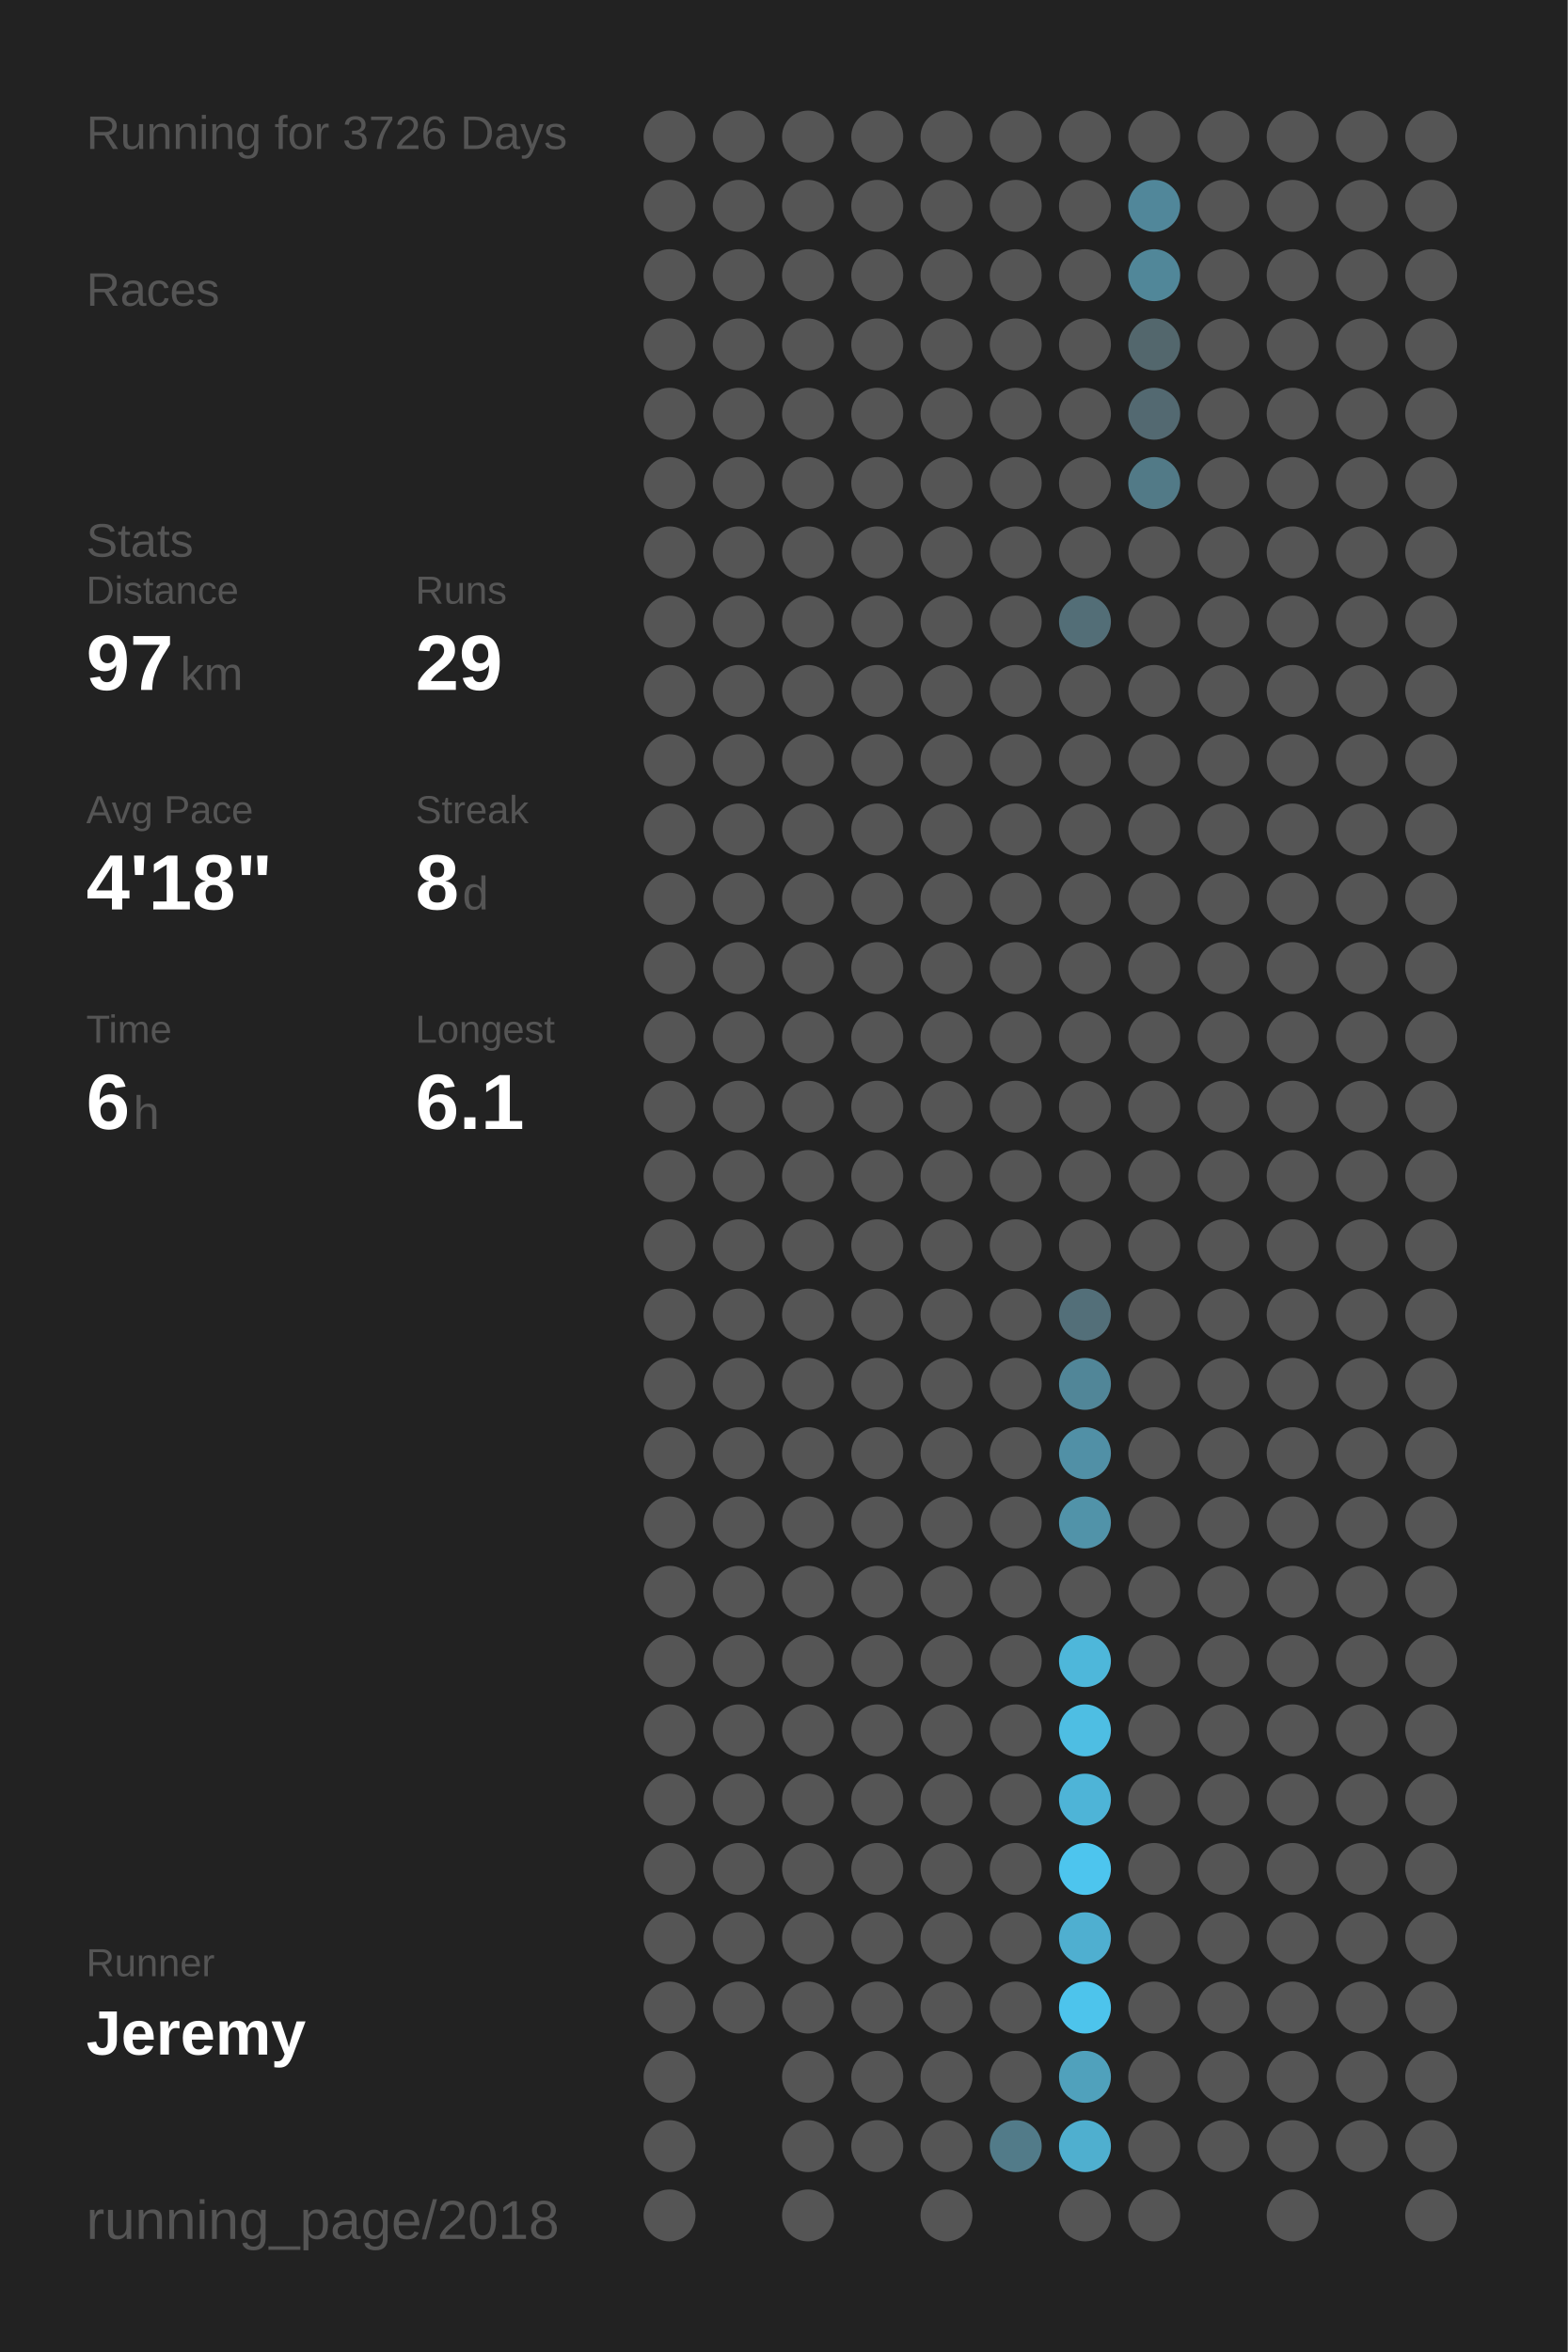
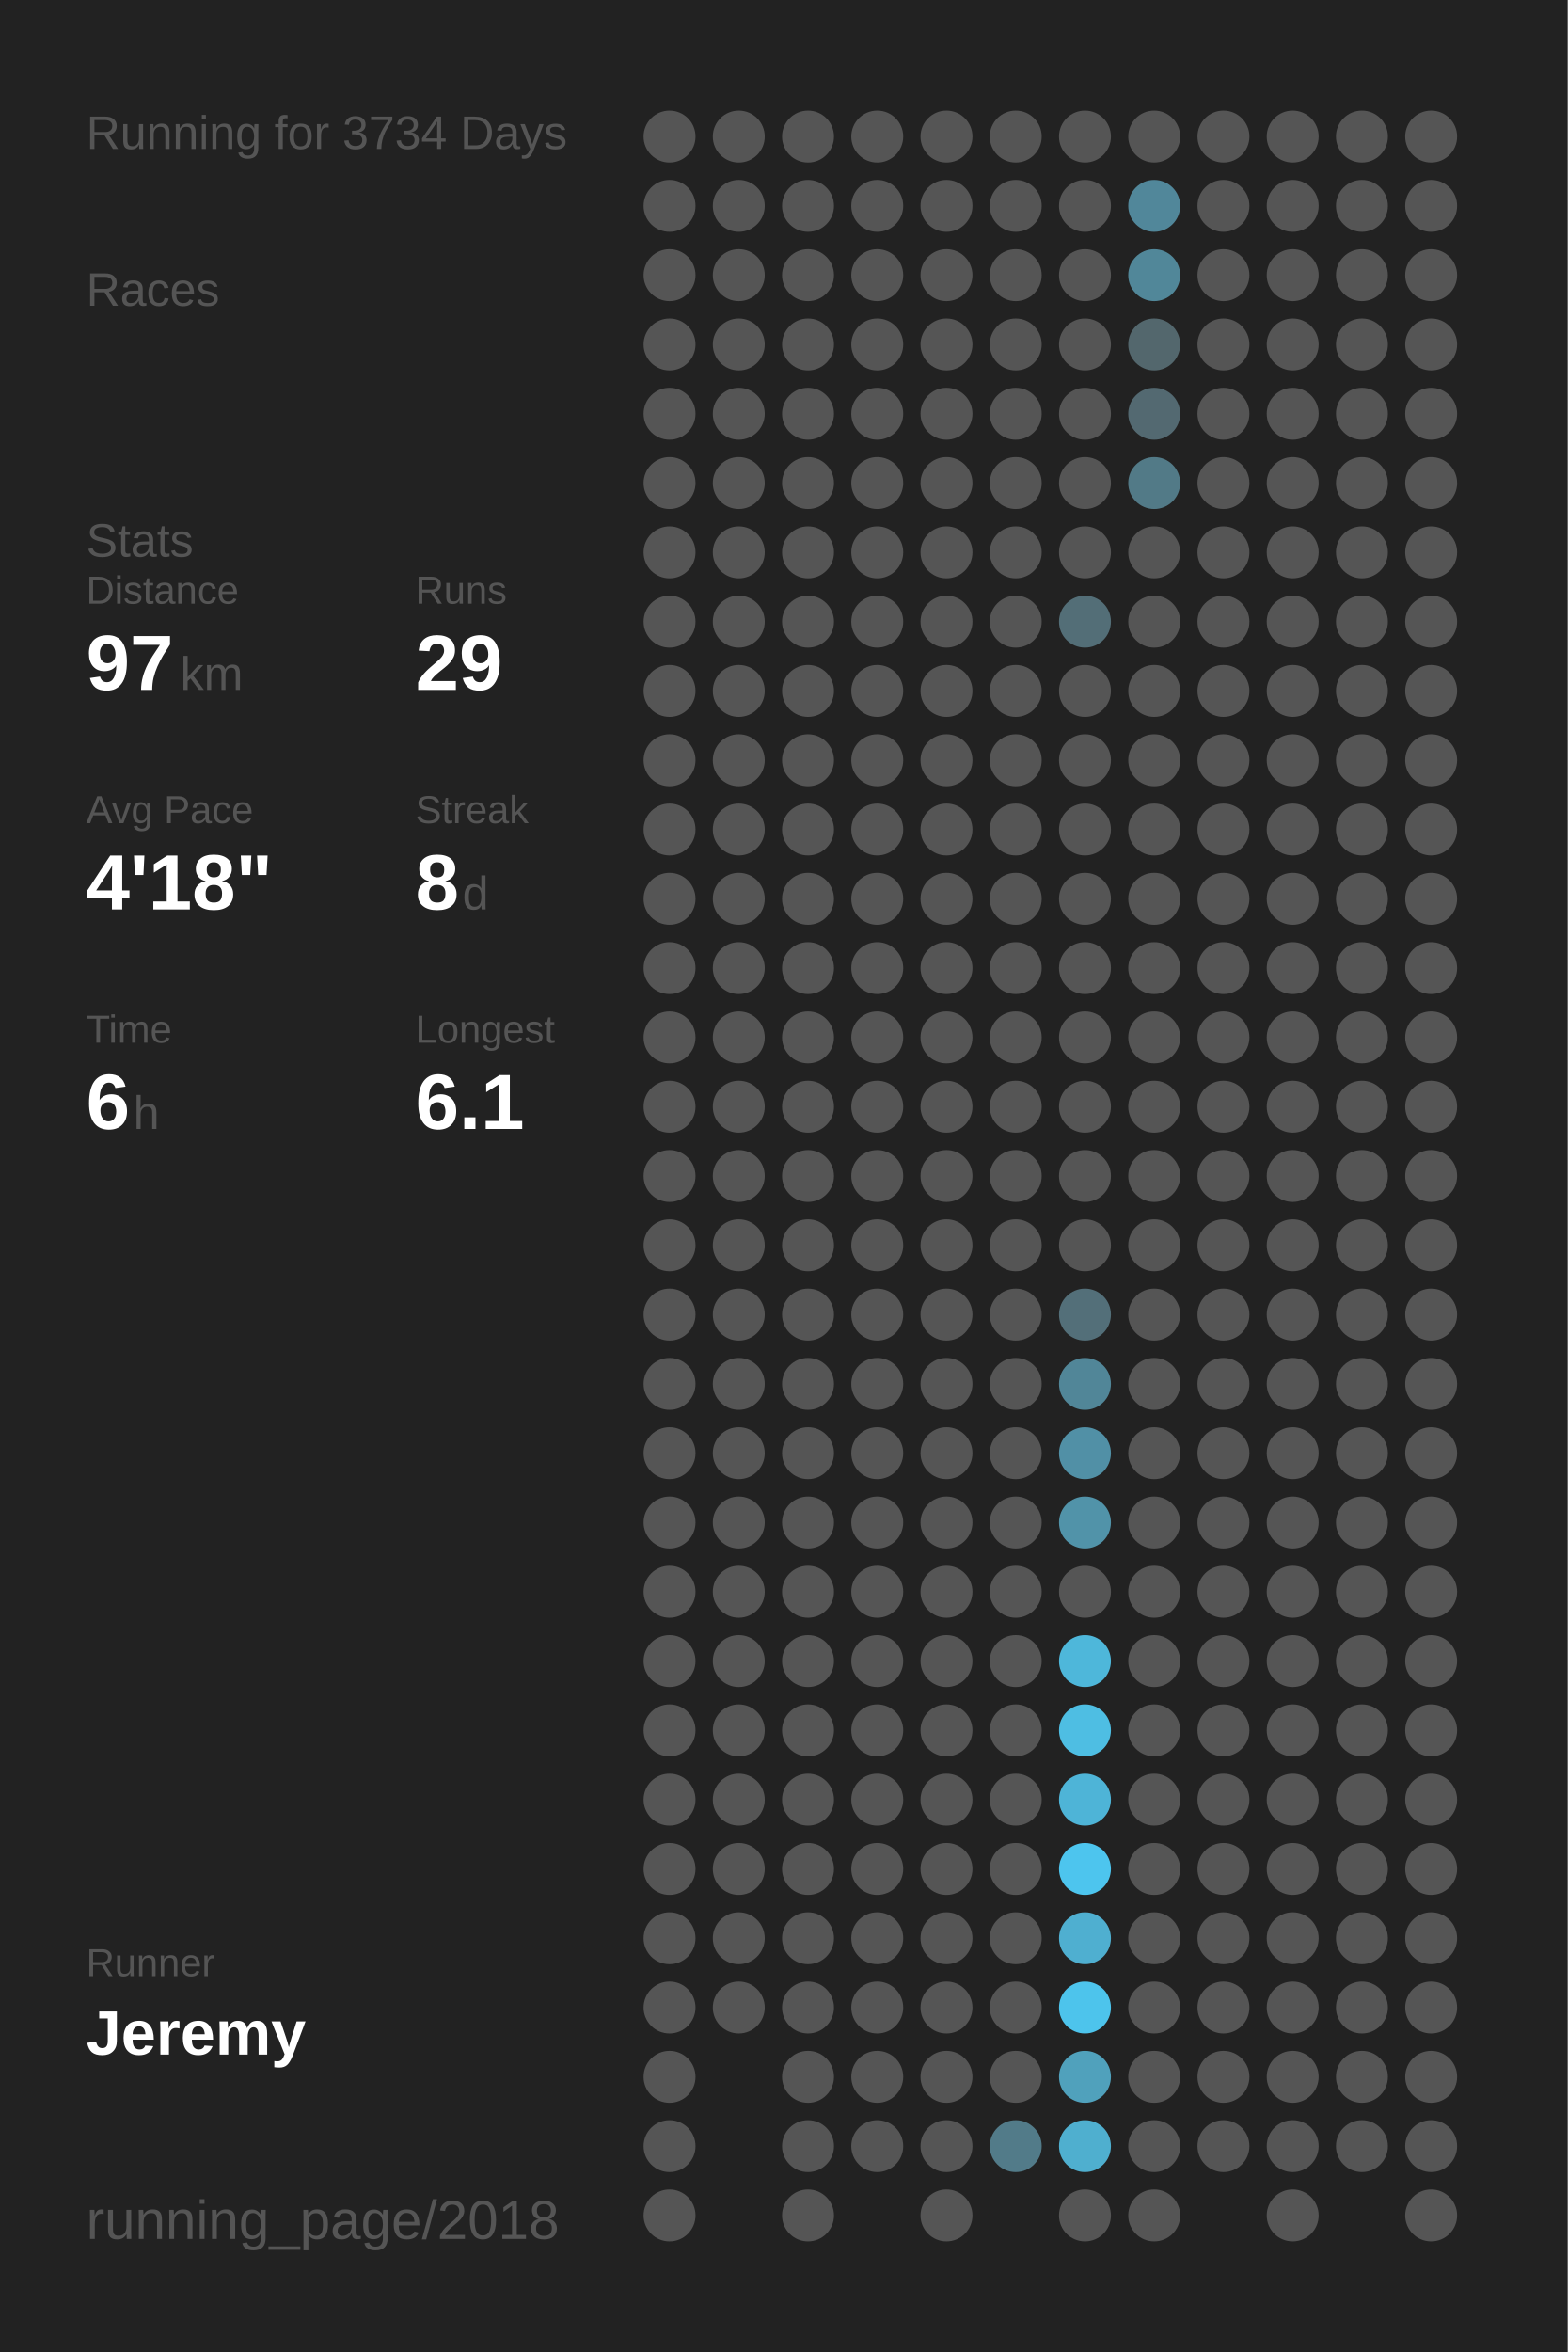
<svg xmlns="http://www.w3.org/2000/svg" baseProfile="full" height="300mm" version="1.1" viewBox="0,0,200,300" width="200mm">
  <defs />
  <rect fill="#222222" height="300" width="200" x="0" y="0" />
-   <text fill="#555555" style="font-size:6px; font-family:Arial;" x="11" y="19">Running for 3726 Days</text>
+   <text fill="#555555" style="font-size:6px; font-family:Arial;" x="11" y="19">Running for 3734 Days</text>
  <text fill="#555555" style="font-size:6px; font-family:Arial;" x="11" y="39">Races</text>
  <text fill="#555555" style="font-size:6px; font-family:Arial;" x="11" y="71">Stats</text>
  <text fill="#555555" style="font-size:5px; font-family:Arial;" x="11" y="77">Distance</text>
  <text fill="#FFFFFF" style="font-size:10px; font-family:Arial; font-weight:bold;" x="11" y="88">97</text>
  <text fill="#555555" style="font-size:6px; font-family:Arial;" x="23" y="88">km</text>
  <text fill="#555555" style="font-size:5px; font-family:Arial;" x="53" y="77">Runs</text>
  <text fill="#FFFFFF" style="font-size:10px; font-family:Arial; font-weight:bold;" x="53" y="88">29</text>
  <text fill="#555555" style="font-size:5px; font-family:Arial;" x="11" y="105">Avg Pace</text>
  <text fill="#FFFFFF" style="font-size:10px; font-family:Arial; font-weight:bold;" x="11" y="116">4'18"</text>
  <text fill="#555555" style="font-size:5px; font-family:Arial;" x="53" y="105">Streak</text>
  <text fill="#FFFFFF" style="font-size:10px; font-family:Arial; font-weight:bold;" x="53" y="116">8</text>
  <text fill="#555555" style="font-size:6px; font-family:Arial;" x="59" y="116">d</text>
  <text fill="#555555" style="font-size:5px; font-family:Arial;" x="11" y="133">Time</text>
  <text fill="#FFFFFF" style="font-size:10px; font-family:Arial; font-weight:bold;" x="11" y="144">6</text>
  <text fill="#555555" style="font-size:6px; font-family:Arial;" x="17" y="144">h</text>
  <text fill="#555555" style="font-size:5px; font-family:Arial;" x="53" y="133">Longest</text>
  <text fill="#FFFFFF" style="font-size:10px; font-family:Arial; font-weight:bold;" x="53" y="144">6.1</text>
  <text fill="#555555" style="font-size:5px; font-family:Arial;" x="11" y="252.065">Runner</text>
  <text fill="#FFFFFF" style="font-size:8px; font-family:Arial; font-weight:bold;" x="11" y="262.065">Jeremy</text>
  <text fill="#555555" style="font-size:7px; font-family:Arial;" x="11" y="285.581">running_page/2018</text>
  <circle cx="85.417" cy="17.419" fill="#555555" r="3.312" />
  <circle cx="85.417" cy="26.258" fill="#555555" r="3.312" />
  <circle cx="85.417" cy="35.097" fill="#555555" r="3.312" />
  <circle cx="85.417" cy="43.935" fill="#555555" r="3.312" />
  <circle cx="85.417" cy="52.774" fill="#555555" r="3.312" />
  <circle cx="85.417" cy="61.613" fill="#555555" r="3.312" />
  <circle cx="85.417" cy="70.452" fill="#555555" r="3.312" />
  <circle cx="85.417" cy="79.29" fill="#555555" r="3.312" />
  <circle cx="85.417" cy="88.129" fill="#555555" r="3.312" />
  <circle cx="85.417" cy="96.968" fill="#555555" r="3.312" />
  <circle cx="85.417" cy="105.806" fill="#555555" r="3.312" />
  <circle cx="85.417" cy="114.645" fill="#555555" r="3.312" />
  <circle cx="85.417" cy="123.484" fill="#555555" r="3.312" />
  <circle cx="85.417" cy="132.323" fill="#555555" r="3.312" />
  <circle cx="85.417" cy="141.161" fill="#555555" r="3.312" />
  <circle cx="85.417" cy="150" fill="#555555" r="3.312" />
  <circle cx="85.417" cy="158.839" fill="#555555" r="3.312" />
  <circle cx="85.417" cy="167.677" fill="#555555" r="3.312" />
  <circle cx="85.417" cy="176.516" fill="#555555" r="3.312" />
  <circle cx="85.417" cy="185.355" fill="#555555" r="3.312" />
  <circle cx="85.417" cy="194.194" fill="#555555" r="3.312" />
  <circle cx="85.417" cy="203.032" fill="#555555" r="3.312" />
  <circle cx="85.417" cy="211.871" fill="#555555" r="3.312" />
  <circle cx="85.417" cy="220.71" fill="#555555" r="3.312" />
  <circle cx="85.417" cy="229.548" fill="#555555" r="3.312" />
  <circle cx="85.417" cy="238.387" fill="#555555" r="3.312" />
  <circle cx="85.417" cy="247.226" fill="#555555" r="3.312" />
  <circle cx="85.417" cy="256.065" fill="#555555" r="3.312" />
  <circle cx="85.417" cy="264.903" fill="#555555" r="3.312" />
  <circle cx="85.417" cy="273.742" fill="#555555" r="3.312" />
  <circle cx="85.417" cy="282.581" fill="#555555" r="3.312" />
  <circle cx="94.25" cy="17.419" fill="#555555" r="3.312" />
  <circle cx="94.25" cy="26.258" fill="#555555" r="3.312" />
  <circle cx="94.25" cy="35.097" fill="#555555" r="3.312" />
  <circle cx="94.25" cy="43.935" fill="#555555" r="3.312" />
  <circle cx="94.25" cy="52.774" fill="#555555" r="3.312" />
  <circle cx="94.25" cy="61.613" fill="#555555" r="3.312" />
  <circle cx="94.25" cy="70.452" fill="#555555" r="3.312" />
  <circle cx="94.25" cy="79.29" fill="#555555" r="3.312" />
  <circle cx="94.25" cy="88.129" fill="#555555" r="3.312" />
  <circle cx="94.25" cy="96.968" fill="#555555" r="3.312" />
  <circle cx="94.25" cy="105.806" fill="#555555" r="3.312" />
  <circle cx="94.25" cy="114.645" fill="#555555" r="3.312" />
  <circle cx="94.25" cy="123.484" fill="#555555" r="3.312" />
  <circle cx="94.25" cy="132.323" fill="#555555" r="3.312" />
  <circle cx="94.25" cy="141.161" fill="#555555" r="3.312" />
  <circle cx="94.25" cy="150" fill="#555555" r="3.312" />
  <circle cx="94.25" cy="158.839" fill="#555555" r="3.312" />
  <circle cx="94.25" cy="167.677" fill="#555555" r="3.312" />
  <circle cx="94.25" cy="176.516" fill="#555555" r="3.312" />
  <circle cx="94.25" cy="185.355" fill="#555555" r="3.312" />
  <circle cx="94.25" cy="194.194" fill="#555555" r="3.312" />
  <circle cx="94.25" cy="203.032" fill="#555555" r="3.312" />
  <circle cx="94.25" cy="211.871" fill="#555555" r="3.312" />
  <circle cx="94.25" cy="220.71" fill="#555555" r="3.312" />
  <circle cx="94.25" cy="229.548" fill="#555555" r="3.312" />
  <circle cx="94.25" cy="238.387" fill="#555555" r="3.312" />
  <circle cx="94.25" cy="247.226" fill="#555555" r="3.312" />
  <circle cx="94.25" cy="256.065" fill="#555555" r="3.312" />
  <circle cx="103.083" cy="17.419" fill="#555555" r="3.312" />
  <circle cx="103.083" cy="26.258" fill="#555555" r="3.312" />
  <circle cx="103.083" cy="35.097" fill="#555555" r="3.312" />
  <circle cx="103.083" cy="43.935" fill="#555555" r="3.312" />
  <circle cx="103.083" cy="52.774" fill="#555555" r="3.312" />
  <circle cx="103.083" cy="61.613" fill="#555555" r="3.312" />
  <circle cx="103.083" cy="70.452" fill="#555555" r="3.312" />
  <circle cx="103.083" cy="79.29" fill="#555555" r="3.312" />
  <circle cx="103.083" cy="88.129" fill="#555555" r="3.312" />
  <circle cx="103.083" cy="96.968" fill="#555555" r="3.312" />
  <circle cx="103.083" cy="105.806" fill="#555555" r="3.312" />
  <circle cx="103.083" cy="114.645" fill="#555555" r="3.312" />
  <circle cx="103.083" cy="123.484" fill="#555555" r="3.312" />
  <circle cx="103.083" cy="132.323" fill="#555555" r="3.312" />
  <circle cx="103.083" cy="141.161" fill="#555555" r="3.312" />
  <circle cx="103.083" cy="150" fill="#555555" r="3.312" />
  <circle cx="103.083" cy="158.839" fill="#555555" r="3.312" />
  <circle cx="103.083" cy="167.677" fill="#555555" r="3.312" />
  <circle cx="103.083" cy="176.516" fill="#555555" r="3.312" />
  <circle cx="103.083" cy="185.355" fill="#555555" r="3.312" />
  <circle cx="103.083" cy="194.194" fill="#555555" r="3.312" />
  <circle cx="103.083" cy="203.032" fill="#555555" r="3.312" />
  <circle cx="103.083" cy="211.871" fill="#555555" r="3.312" />
  <circle cx="103.083" cy="220.71" fill="#555555" r="3.312" />
  <circle cx="103.083" cy="229.548" fill="#555555" r="3.312" />
  <circle cx="103.083" cy="238.387" fill="#555555" r="3.312" />
  <circle cx="103.083" cy="247.226" fill="#555555" r="3.312" />
  <circle cx="103.083" cy="256.065" fill="#555555" r="3.312" />
  <circle cx="103.083" cy="264.903" fill="#555555" r="3.312" />
  <circle cx="103.083" cy="273.742" fill="#555555" r="3.312" />
  <circle cx="103.083" cy="282.581" fill="#555555" r="3.312" />
  <circle cx="111.917" cy="17.419" fill="#555555" r="3.312" />
  <circle cx="111.917" cy="26.258" fill="#555555" r="3.312" />
  <circle cx="111.917" cy="35.097" fill="#555555" r="3.312" />
  <circle cx="111.917" cy="43.935" fill="#555555" r="3.312" />
  <circle cx="111.917" cy="52.774" fill="#555555" r="3.312" />
  <circle cx="111.917" cy="61.613" fill="#555555" r="3.312" />
  <circle cx="111.917" cy="70.452" fill="#555555" r="3.312" />
  <circle cx="111.917" cy="79.29" fill="#555555" r="3.312" />
  <circle cx="111.917" cy="88.129" fill="#555555" r="3.312" />
  <circle cx="111.917" cy="96.968" fill="#555555" r="3.312" />
  <circle cx="111.917" cy="105.806" fill="#555555" r="3.312" />
  <circle cx="111.917" cy="114.645" fill="#555555" r="3.312" />
  <circle cx="111.917" cy="123.484" fill="#555555" r="3.312" />
  <circle cx="111.917" cy="132.323" fill="#555555" r="3.312" />
  <circle cx="111.917" cy="141.161" fill="#555555" r="3.312" />
  <circle cx="111.917" cy="150" fill="#555555" r="3.312" />
  <circle cx="111.917" cy="158.839" fill="#555555" r="3.312" />
  <circle cx="111.917" cy="167.677" fill="#555555" r="3.312" />
  <circle cx="111.917" cy="176.516" fill="#555555" r="3.312" />
  <circle cx="111.917" cy="185.355" fill="#555555" r="3.312" />
  <circle cx="111.917" cy="194.194" fill="#555555" r="3.312" />
  <circle cx="111.917" cy="203.032" fill="#555555" r="3.312" />
  <circle cx="111.917" cy="211.871" fill="#555555" r="3.312" />
  <circle cx="111.917" cy="220.71" fill="#555555" r="3.312" />
  <circle cx="111.917" cy="229.548" fill="#555555" r="3.312" />
  <circle cx="111.917" cy="238.387" fill="#555555" r="3.312" />
  <circle cx="111.917" cy="247.226" fill="#555555" r="3.312" />
  <circle cx="111.917" cy="256.065" fill="#555555" r="3.312" />
  <circle cx="111.917" cy="264.903" fill="#555555" r="3.312" />
  <circle cx="111.917" cy="273.742" fill="#555555" r="3.312" />
  <circle cx="120.75" cy="17.419" fill="#555555" r="3.312" />
  <circle cx="120.75" cy="26.258" fill="#555555" r="3.312" />
  <circle cx="120.75" cy="35.097" fill="#555555" r="3.312" />
  <circle cx="120.75" cy="43.935" fill="#555555" r="3.312" />
  <circle cx="120.75" cy="52.774" fill="#555555" r="3.312" />
  <circle cx="120.75" cy="61.613" fill="#555555" r="3.312" />
  <circle cx="120.75" cy="70.452" fill="#555555" r="3.312" />
  <circle cx="120.75" cy="79.29" fill="#555555" r="3.312" />
  <circle cx="120.75" cy="88.129" fill="#555555" r="3.312" />
  <circle cx="120.75" cy="96.968" fill="#555555" r="3.312" />
  <circle cx="120.75" cy="105.806" fill="#555555" r="3.312" />
  <circle cx="120.75" cy="114.645" fill="#555555" r="3.312" />
  <circle cx="120.75" cy="123.484" fill="#555555" r="3.312" />
  <circle cx="120.75" cy="132.323" fill="#555555" r="3.312" />
  <circle cx="120.75" cy="141.161" fill="#555555" r="3.312" />
  <circle cx="120.75" cy="150" fill="#555555" r="3.312" />
  <circle cx="120.75" cy="158.839" fill="#555555" r="3.312" />
  <circle cx="120.75" cy="167.677" fill="#555555" r="3.312" />
  <circle cx="120.75" cy="176.516" fill="#555555" r="3.312" />
  <circle cx="120.75" cy="185.355" fill="#555555" r="3.312" />
  <circle cx="120.75" cy="194.194" fill="#555555" r="3.312" />
  <circle cx="120.75" cy="203.032" fill="#555555" r="3.312" />
  <circle cx="120.75" cy="211.871" fill="#555555" r="3.312" />
  <circle cx="120.75" cy="220.71" fill="#555555" r="3.312" />
  <circle cx="120.75" cy="229.548" fill="#555555" r="3.312" />
  <circle cx="120.75" cy="238.387" fill="#555555" r="3.312" />
  <circle cx="120.75" cy="247.226" fill="#555555" r="3.312" />
  <circle cx="120.75" cy="256.065" fill="#555555" r="3.312" />
  <circle cx="120.75" cy="264.903" fill="#555555" r="3.312" />
  <circle cx="120.75" cy="273.742" fill="#555555" r="3.312" />
  <circle cx="120.75" cy="282.581" fill="#555555" r="3.312" />
  <circle cx="129.583" cy="17.419" fill="#555555" r="3.312" />
  <circle cx="129.583" cy="26.258" fill="#555555" r="3.312" />
  <circle cx="129.583" cy="35.097" fill="#555555" r="3.312" />
  <circle cx="129.583" cy="43.935" fill="#555555" r="3.312" />
  <circle cx="129.583" cy="52.774" fill="#555555" r="3.312" />
  <circle cx="129.583" cy="61.613" fill="#555555" r="3.312" />
  <circle cx="129.583" cy="70.452" fill="#555555" r="3.312" />
  <circle cx="129.583" cy="79.29" fill="#555555" r="3.312" />
  <circle cx="129.583" cy="88.129" fill="#555555" r="3.312" />
  <circle cx="129.583" cy="96.968" fill="#555555" r="3.312" />
  <circle cx="129.583" cy="105.806" fill="#555555" r="3.312" />
  <circle cx="129.583" cy="114.645" fill="#555555" r="3.312" />
  <circle cx="129.583" cy="123.484" fill="#555555" r="3.312" />
  <circle cx="129.583" cy="132.323" fill="#555555" r="3.312" />
  <circle cx="129.583" cy="141.161" fill="#555555" r="3.312" />
  <circle cx="129.583" cy="150" fill="#555555" r="3.312" />
  <circle cx="129.583" cy="158.839" fill="#555555" r="3.312" />
  <circle cx="129.583" cy="167.677" fill="#555555" r="3.312" />
  <circle cx="129.583" cy="176.516" fill="#555555" r="3.312" />
  <circle cx="129.583" cy="185.355" fill="#555555" r="3.312" />
  <circle cx="129.583" cy="194.194" fill="#555555" r="3.312" />
  <circle cx="129.583" cy="203.032" fill="#555555" r="3.312" />
  <circle cx="129.583" cy="211.871" fill="#555555" r="3.312" />
  <circle cx="129.583" cy="220.71" fill="#555555" r="3.312" />
  <circle cx="129.583" cy="229.548" fill="#555555" r="3.312" />
  <circle cx="129.583" cy="238.387" fill="#555555" r="3.312" />
  <circle cx="129.583" cy="247.226" fill="#555555" r="3.312" />
  <circle cx="129.583" cy="256.065" fill="#555555" r="3.312" />
  <circle cx="129.583" cy="264.903" fill="#555555" r="3.312" />
  <circle cx="129.583" cy="273.742" fill="#527b89" r="3.312" />
  <circle cx="138.417" cy="17.419" fill="#555555" r="3.312" />
  <circle cx="138.417" cy="26.258" fill="#555555" r="3.312" />
  <circle cx="138.417" cy="35.097" fill="#555555" r="3.312" />
  <circle cx="138.417" cy="43.935" fill="#555555" r="3.312" />
  <circle cx="138.417" cy="52.774" fill="#555555" r="3.312" />
  <circle cx="138.417" cy="61.613" fill="#555555" r="3.312" />
  <circle cx="138.417" cy="70.452" fill="#555555" r="3.312" />
  <circle cx="138.417" cy="79.29" fill="#536e77" r="3.312" />
  <circle cx="138.417" cy="88.129" fill="#555555" r="3.312" />
  <circle cx="138.417" cy="96.968" fill="#555555" r="3.312" />
  <circle cx="138.417" cy="105.806" fill="#555555" r="3.312" />
  <circle cx="138.417" cy="114.645" fill="#555555" r="3.312" />
  <circle cx="138.417" cy="123.484" fill="#555555" r="3.312" />
  <circle cx="138.417" cy="132.323" fill="#555555" r="3.312" />
  <circle cx="138.417" cy="141.161" fill="#555555" r="3.312" />
  <circle cx="138.417" cy="150" fill="#555555" r="3.312" />
  <circle cx="138.417" cy="158.839" fill="#555555" r="3.312" />
  <circle cx="138.417" cy="167.677" fill="#536f79" r="3.312" />
  <circle cx="138.417" cy="176.516" fill="#518698" r="3.312" />
  <circle cx="138.417" cy="185.355" fill="#5190a6" r="3.312" />
  <circle cx="138.417" cy="194.194" fill="#5193a9" r="3.312" />
  <circle cx="138.417" cy="203.032" fill="#555555" r="3.312" />
  <circle cx="138.417" cy="211.871" fill="#4eb7da" r="3.312" />
  <circle cx="138.417" cy="220.71" fill="#4ebee3" r="3.312" />
  <circle cx="138.417" cy="229.548" fill="#4eb4d7" r="3.312" />
  <circle cx="138.417" cy="238.387" fill="#4dc5ee" r="3.312" />
  <circle cx="138.417" cy="247.226" fill="#4fafd0" r="3.312" />
  <circle cx="138.417" cy="256.065" fill="#4dc4ec" r="3.312" />
  <circle cx="138.417" cy="264.903" fill="#50a1bc" r="3.312" />
  <circle cx="138.417" cy="273.742" fill="#4fafcf" r="3.312" />
  <circle cx="138.417" cy="282.581" fill="#555555" r="3.312" />
  <circle cx="147.25" cy="17.419" fill="#555555" r="3.312" />
  <circle cx="147.25" cy="26.258" fill="#51879a" r="3.312" />
  <circle cx="147.25" cy="35.097" fill="#518799" r="3.312" />
  <circle cx="147.25" cy="43.935" fill="#53676d" r="3.312" />
  <circle cx="147.25" cy="52.774" fill="#536971" r="3.312" />
  <circle cx="147.25" cy="61.613" fill="#527a87" r="3.312" />
  <circle cx="147.25" cy="70.452" fill="#555555" r="3.312" />
  <circle cx="147.25" cy="79.29" fill="#555555" r="3.312" />
  <circle cx="147.25" cy="88.129" fill="#555555" r="3.312" />
  <circle cx="147.25" cy="96.968" fill="#555555" r="3.312" />
  <circle cx="147.25" cy="105.806" fill="#555555" r="3.312" />
  <circle cx="147.25" cy="114.645" fill="#555555" r="3.312" />
  <circle cx="147.25" cy="123.484" fill="#555555" r="3.312" />
  <circle cx="147.25" cy="132.323" fill="#555555" r="3.312" />
  <circle cx="147.25" cy="141.161" fill="#555555" r="3.312" />
  <circle cx="147.25" cy="150" fill="#555555" r="3.312" />
  <circle cx="147.25" cy="158.839" fill="#555555" r="3.312" />
  <circle cx="147.25" cy="167.677" fill="#555555" r="3.312" />
  <circle cx="147.25" cy="176.516" fill="#555555" r="3.312" />
  <circle cx="147.25" cy="185.355" fill="#555555" r="3.312" />
  <circle cx="147.25" cy="194.194" fill="#555555" r="3.312" />
  <circle cx="147.25" cy="203.032" fill="#555555" r="3.312" />
  <circle cx="147.25" cy="211.871" fill="#555555" r="3.312" />
  <circle cx="147.25" cy="220.71" fill="#555555" r="3.312" />
  <circle cx="147.25" cy="229.548" fill="#555555" r="3.312" />
  <circle cx="147.25" cy="238.387" fill="#555555" r="3.312" />
  <circle cx="147.25" cy="247.226" fill="#555555" r="3.312" />
  <circle cx="147.25" cy="256.065" fill="#555555" r="3.312" />
  <circle cx="147.25" cy="264.903" fill="#555555" r="3.312" />
  <circle cx="147.25" cy="273.742" fill="#555555" r="3.312" />
  <circle cx="147.25" cy="282.581" fill="#555555" r="3.312" />
  <circle cx="156.083" cy="17.419" fill="#555555" r="3.312" />
  <circle cx="156.083" cy="26.258" fill="#555555" r="3.312" />
  <circle cx="156.083" cy="35.097" fill="#555555" r="3.312" />
  <circle cx="156.083" cy="43.935" fill="#555555" r="3.312" />
  <circle cx="156.083" cy="52.774" fill="#555555" r="3.312" />
  <circle cx="156.083" cy="61.613" fill="#555555" r="3.312" />
  <circle cx="156.083" cy="70.452" fill="#555555" r="3.312" />
  <circle cx="156.083" cy="79.29" fill="#555555" r="3.312" />
  <circle cx="156.083" cy="88.129" fill="#555555" r="3.312" />
  <circle cx="156.083" cy="96.968" fill="#555555" r="3.312" />
  <circle cx="156.083" cy="105.806" fill="#555555" r="3.312" />
  <circle cx="156.083" cy="114.645" fill="#555555" r="3.312" />
  <circle cx="156.083" cy="123.484" fill="#555555" r="3.312" />
  <circle cx="156.083" cy="132.323" fill="#555555" r="3.312" />
  <circle cx="156.083" cy="141.161" fill="#555555" r="3.312" />
  <circle cx="156.083" cy="150" fill="#555555" r="3.312" />
  <circle cx="156.083" cy="158.839" fill="#555555" r="3.312" />
  <circle cx="156.083" cy="167.677" fill="#555555" r="3.312" />
  <circle cx="156.083" cy="176.516" fill="#555555" r="3.312" />
  <circle cx="156.083" cy="185.355" fill="#555555" r="3.312" />
  <circle cx="156.083" cy="194.194" fill="#555555" r="3.312" />
  <circle cx="156.083" cy="203.032" fill="#555555" r="3.312" />
  <circle cx="156.083" cy="211.871" fill="#555555" r="3.312" />
  <circle cx="156.083" cy="220.71" fill="#555555" r="3.312" />
  <circle cx="156.083" cy="229.548" fill="#555555" r="3.312" />
  <circle cx="156.083" cy="238.387" fill="#555555" r="3.312" />
  <circle cx="156.083" cy="247.226" fill="#555555" r="3.312" />
  <circle cx="156.083" cy="256.065" fill="#555555" r="3.312" />
  <circle cx="156.083" cy="264.903" fill="#555555" r="3.312" />
  <circle cx="156.083" cy="273.742" fill="#555555" r="3.312" />
  <circle cx="164.917" cy="17.419" fill="#555555" r="3.312" />
  <circle cx="164.917" cy="26.258" fill="#555555" r="3.312" />
  <circle cx="164.917" cy="35.097" fill="#555555" r="3.312" />
  <circle cx="164.917" cy="43.935" fill="#555555" r="3.312" />
  <circle cx="164.917" cy="52.774" fill="#555555" r="3.312" />
  <circle cx="164.917" cy="61.613" fill="#555555" r="3.312" />
  <circle cx="164.917" cy="70.452" fill="#555555" r="3.312" />
  <circle cx="164.917" cy="79.29" fill="#555555" r="3.312" />
  <circle cx="164.917" cy="88.129" fill="#555555" r="3.312" />
  <circle cx="164.917" cy="96.968" fill="#555555" r="3.312" />
  <circle cx="164.917" cy="105.806" fill="#555555" r="3.312" />
  <circle cx="164.917" cy="114.645" fill="#555555" r="3.312" />
  <circle cx="164.917" cy="123.484" fill="#555555" r="3.312" />
  <circle cx="164.917" cy="132.323" fill="#555555" r="3.312" />
  <circle cx="164.917" cy="141.161" fill="#555555" r="3.312" />
  <circle cx="164.917" cy="150" fill="#555555" r="3.312" />
  <circle cx="164.917" cy="158.839" fill="#555555" r="3.312" />
  <circle cx="164.917" cy="167.677" fill="#555555" r="3.312" />
  <circle cx="164.917" cy="176.516" fill="#555555" r="3.312" />
  <circle cx="164.917" cy="185.355" fill="#555555" r="3.312" />
  <circle cx="164.917" cy="194.194" fill="#555555" r="3.312" />
  <circle cx="164.917" cy="203.032" fill="#555555" r="3.312" />
  <circle cx="164.917" cy="211.871" fill="#555555" r="3.312" />
  <circle cx="164.917" cy="220.71" fill="#555555" r="3.312" />
  <circle cx="164.917" cy="229.548" fill="#555555" r="3.312" />
  <circle cx="164.917" cy="238.387" fill="#555555" r="3.312" />
  <circle cx="164.917" cy="247.226" fill="#555555" r="3.312" />
  <circle cx="164.917" cy="256.065" fill="#555555" r="3.312" />
  <circle cx="164.917" cy="264.903" fill="#555555" r="3.312" />
  <circle cx="164.917" cy="273.742" fill="#555555" r="3.312" />
  <circle cx="164.917" cy="282.581" fill="#555555" r="3.312" />
  <circle cx="173.75" cy="17.419" fill="#555555" r="3.312" />
  <circle cx="173.75" cy="26.258" fill="#555555" r="3.312" />
  <circle cx="173.75" cy="35.097" fill="#555555" r="3.312" />
  <circle cx="173.75" cy="43.935" fill="#555555" r="3.312" />
  <circle cx="173.75" cy="52.774" fill="#555555" r="3.312" />
  <circle cx="173.75" cy="61.613" fill="#555555" r="3.312" />
  <circle cx="173.75" cy="70.452" fill="#555555" r="3.312" />
  <circle cx="173.75" cy="79.29" fill="#555555" r="3.312" />
  <circle cx="173.75" cy="88.129" fill="#555555" r="3.312" />
  <circle cx="173.75" cy="96.968" fill="#555555" r="3.312" />
  <circle cx="173.75" cy="105.806" fill="#555555" r="3.312" />
  <circle cx="173.75" cy="114.645" fill="#555555" r="3.312" />
  <circle cx="173.75" cy="123.484" fill="#555555" r="3.312" />
  <circle cx="173.75" cy="132.323" fill="#555555" r="3.312" />
  <circle cx="173.75" cy="141.161" fill="#555555" r="3.312" />
  <circle cx="173.75" cy="150" fill="#555555" r="3.312" />
  <circle cx="173.75" cy="158.839" fill="#555555" r="3.312" />
  <circle cx="173.75" cy="167.677" fill="#555555" r="3.312" />
  <circle cx="173.75" cy="176.516" fill="#555555" r="3.312" />
  <circle cx="173.75" cy="185.355" fill="#555555" r="3.312" />
  <circle cx="173.75" cy="194.194" fill="#555555" r="3.312" />
  <circle cx="173.75" cy="203.032" fill="#555555" r="3.312" />
  <circle cx="173.75" cy="211.871" fill="#555555" r="3.312" />
  <circle cx="173.75" cy="220.71" fill="#555555" r="3.312" />
  <circle cx="173.75" cy="229.548" fill="#555555" r="3.312" />
  <circle cx="173.75" cy="238.387" fill="#555555" r="3.312" />
  <circle cx="173.75" cy="247.226" fill="#555555" r="3.312" />
  <circle cx="173.75" cy="256.065" fill="#555555" r="3.312" />
  <circle cx="173.75" cy="264.903" fill="#555555" r="3.312" />
  <circle cx="173.75" cy="273.742" fill="#555555" r="3.312" />
  <circle cx="182.583" cy="17.419" fill="#555555" r="3.312" />
  <circle cx="182.583" cy="26.258" fill="#555555" r="3.312" />
  <circle cx="182.583" cy="35.097" fill="#555555" r="3.312" />
  <circle cx="182.583" cy="43.935" fill="#555555" r="3.312" />
  <circle cx="182.583" cy="52.774" fill="#555555" r="3.312" />
  <circle cx="182.583" cy="61.613" fill="#555555" r="3.312" />
  <circle cx="182.583" cy="70.452" fill="#555555" r="3.312" />
  <circle cx="182.583" cy="79.29" fill="#555555" r="3.312" />
  <circle cx="182.583" cy="88.129" fill="#555555" r="3.312" />
  <circle cx="182.583" cy="96.968" fill="#555555" r="3.312" />
  <circle cx="182.583" cy="105.806" fill="#555555" r="3.312" />
  <circle cx="182.583" cy="114.645" fill="#555555" r="3.312" />
  <circle cx="182.583" cy="123.484" fill="#555555" r="3.312" />
  <circle cx="182.583" cy="132.323" fill="#555555" r="3.312" />
  <circle cx="182.583" cy="141.161" fill="#555555" r="3.312" />
  <circle cx="182.583" cy="150" fill="#555555" r="3.312" />
  <circle cx="182.583" cy="158.839" fill="#555555" r="3.312" />
  <circle cx="182.583" cy="167.677" fill="#555555" r="3.312" />
  <circle cx="182.583" cy="176.516" fill="#555555" r="3.312" />
  <circle cx="182.583" cy="185.355" fill="#555555" r="3.312" />
  <circle cx="182.583" cy="194.194" fill="#555555" r="3.312" />
  <circle cx="182.583" cy="203.032" fill="#555555" r="3.312" />
  <circle cx="182.583" cy="211.871" fill="#555555" r="3.312" />
  <circle cx="182.583" cy="220.71" fill="#555555" r="3.312" />
  <circle cx="182.583" cy="229.548" fill="#555555" r="3.312" />
  <circle cx="182.583" cy="238.387" fill="#555555" r="3.312" />
  <circle cx="182.583" cy="247.226" fill="#555555" r="3.312" />
  <circle cx="182.583" cy="256.065" fill="#555555" r="3.312" />
  <circle cx="182.583" cy="264.903" fill="#555555" r="3.312" />
  <circle cx="182.583" cy="273.742" fill="#555555" r="3.312" />
  <circle cx="182.583" cy="282.581" fill="#555555" r="3.312" />
</svg>
